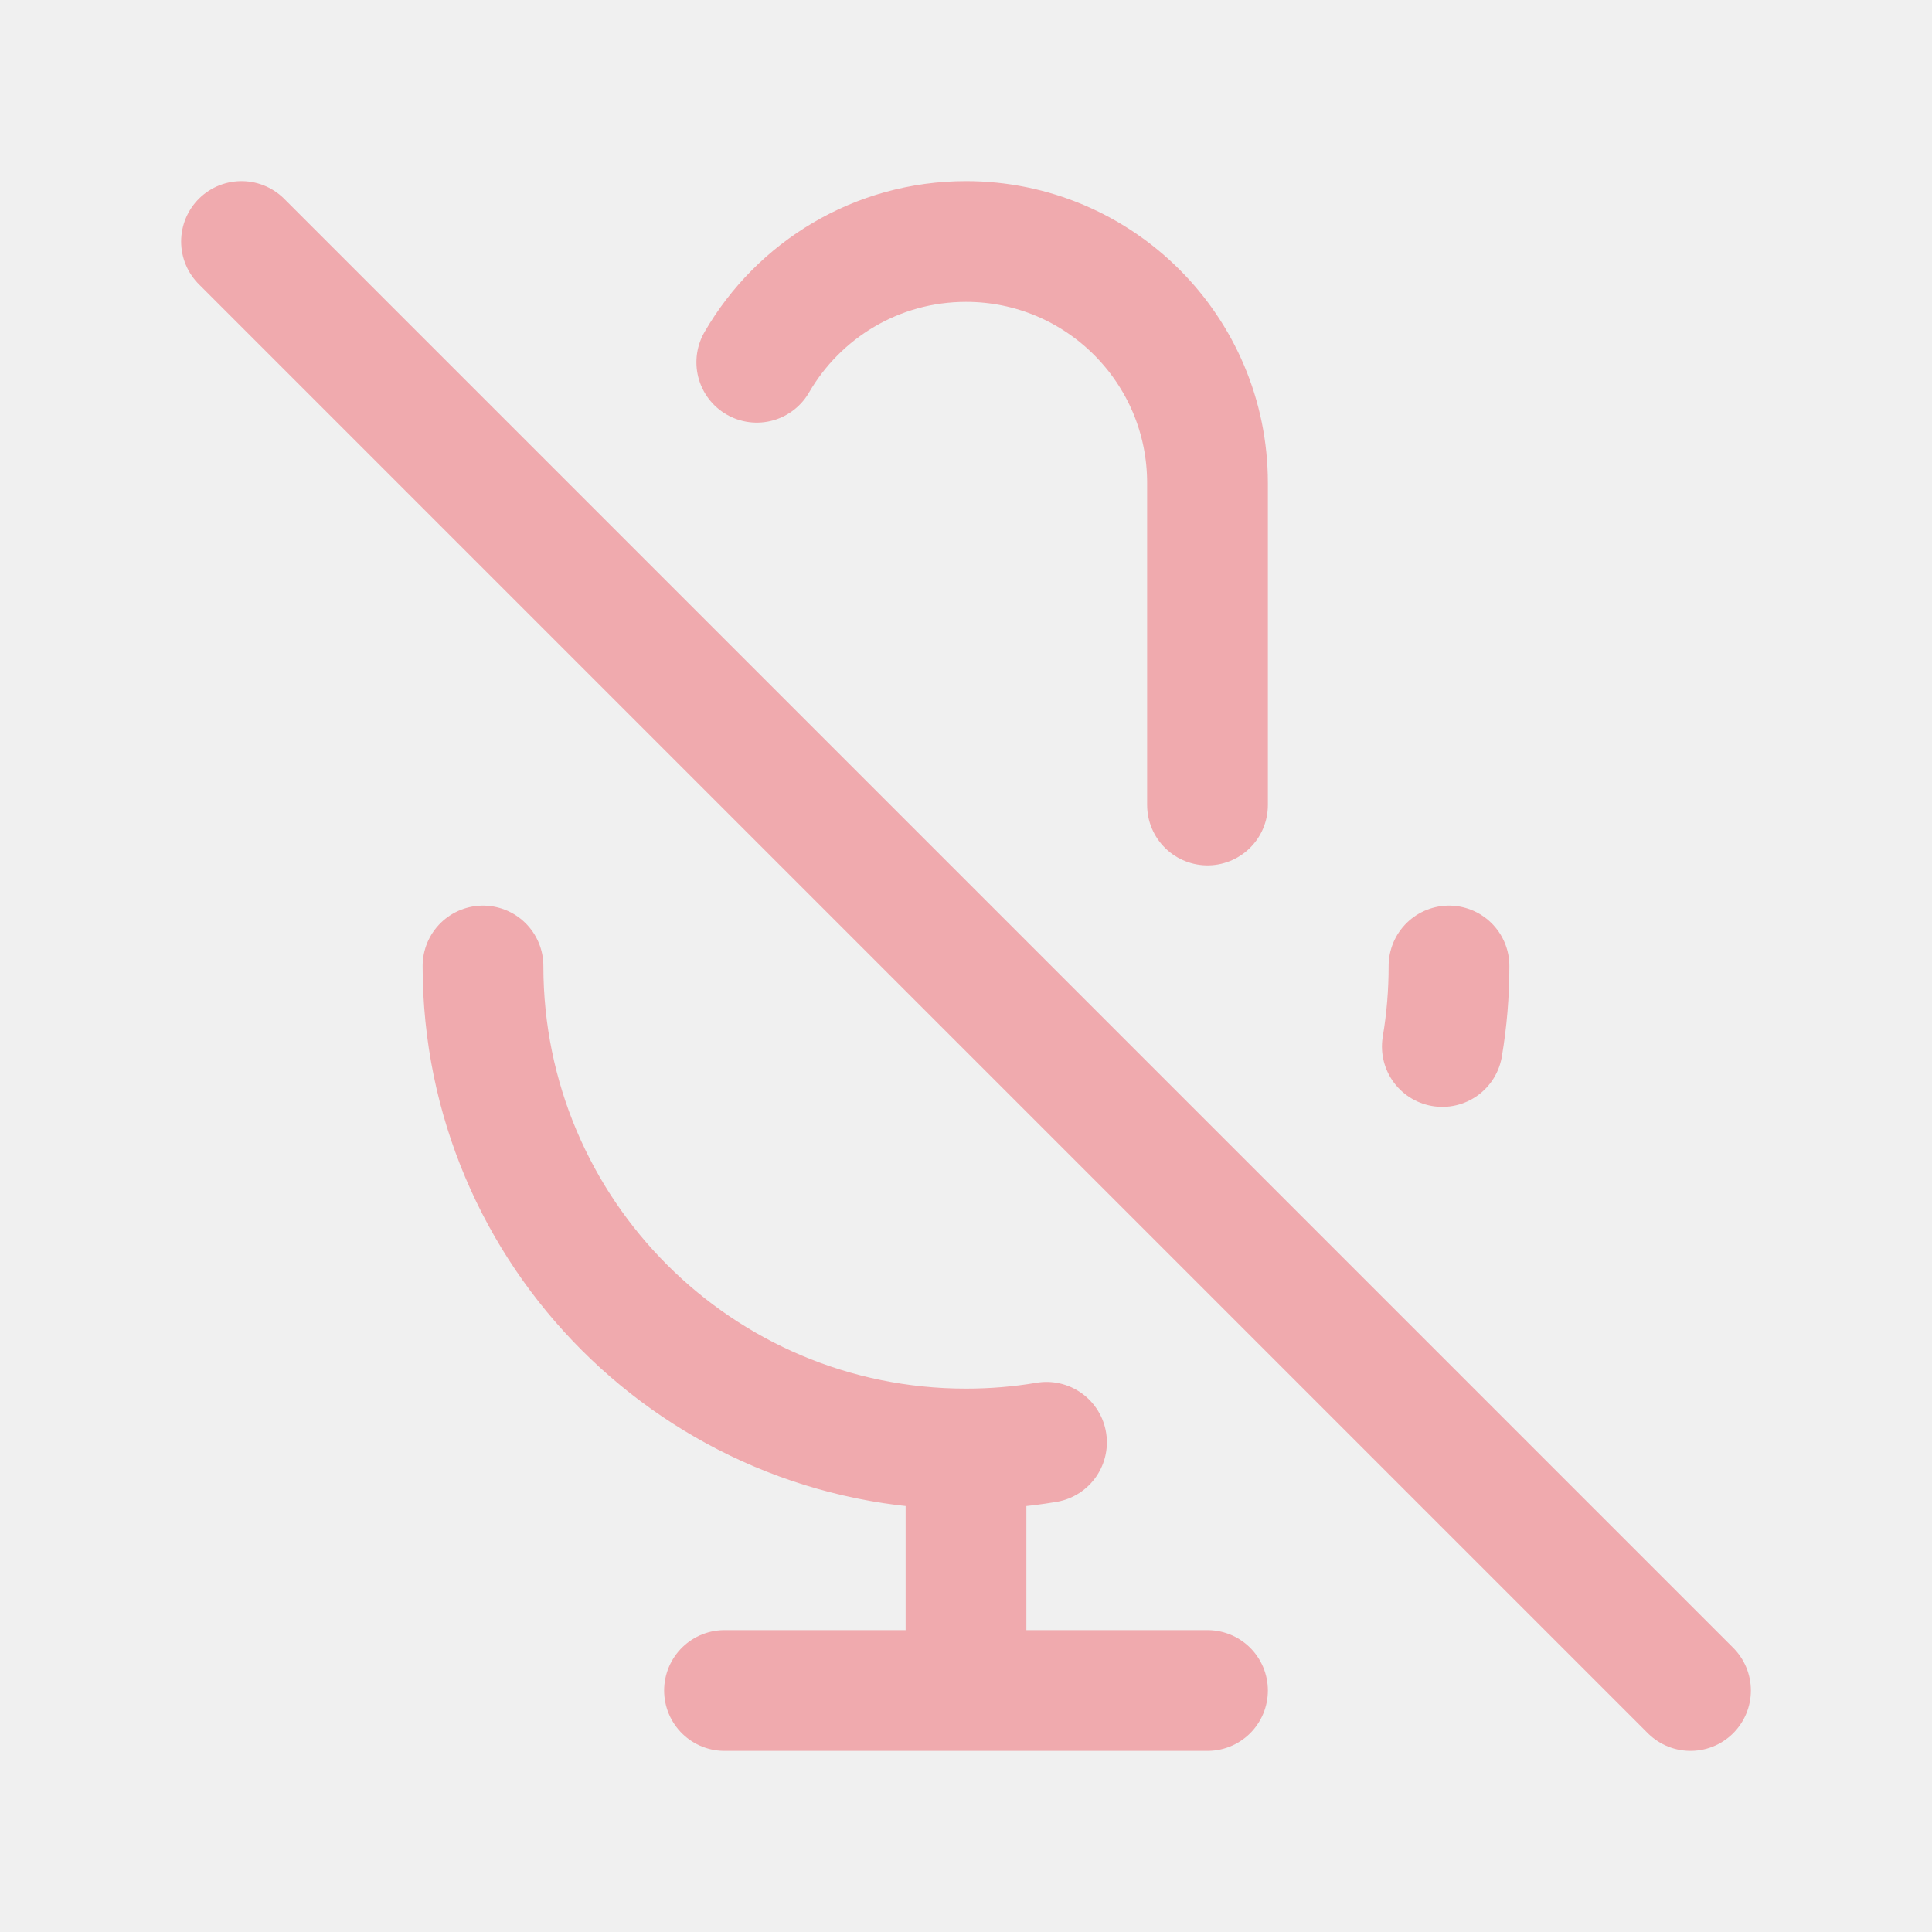
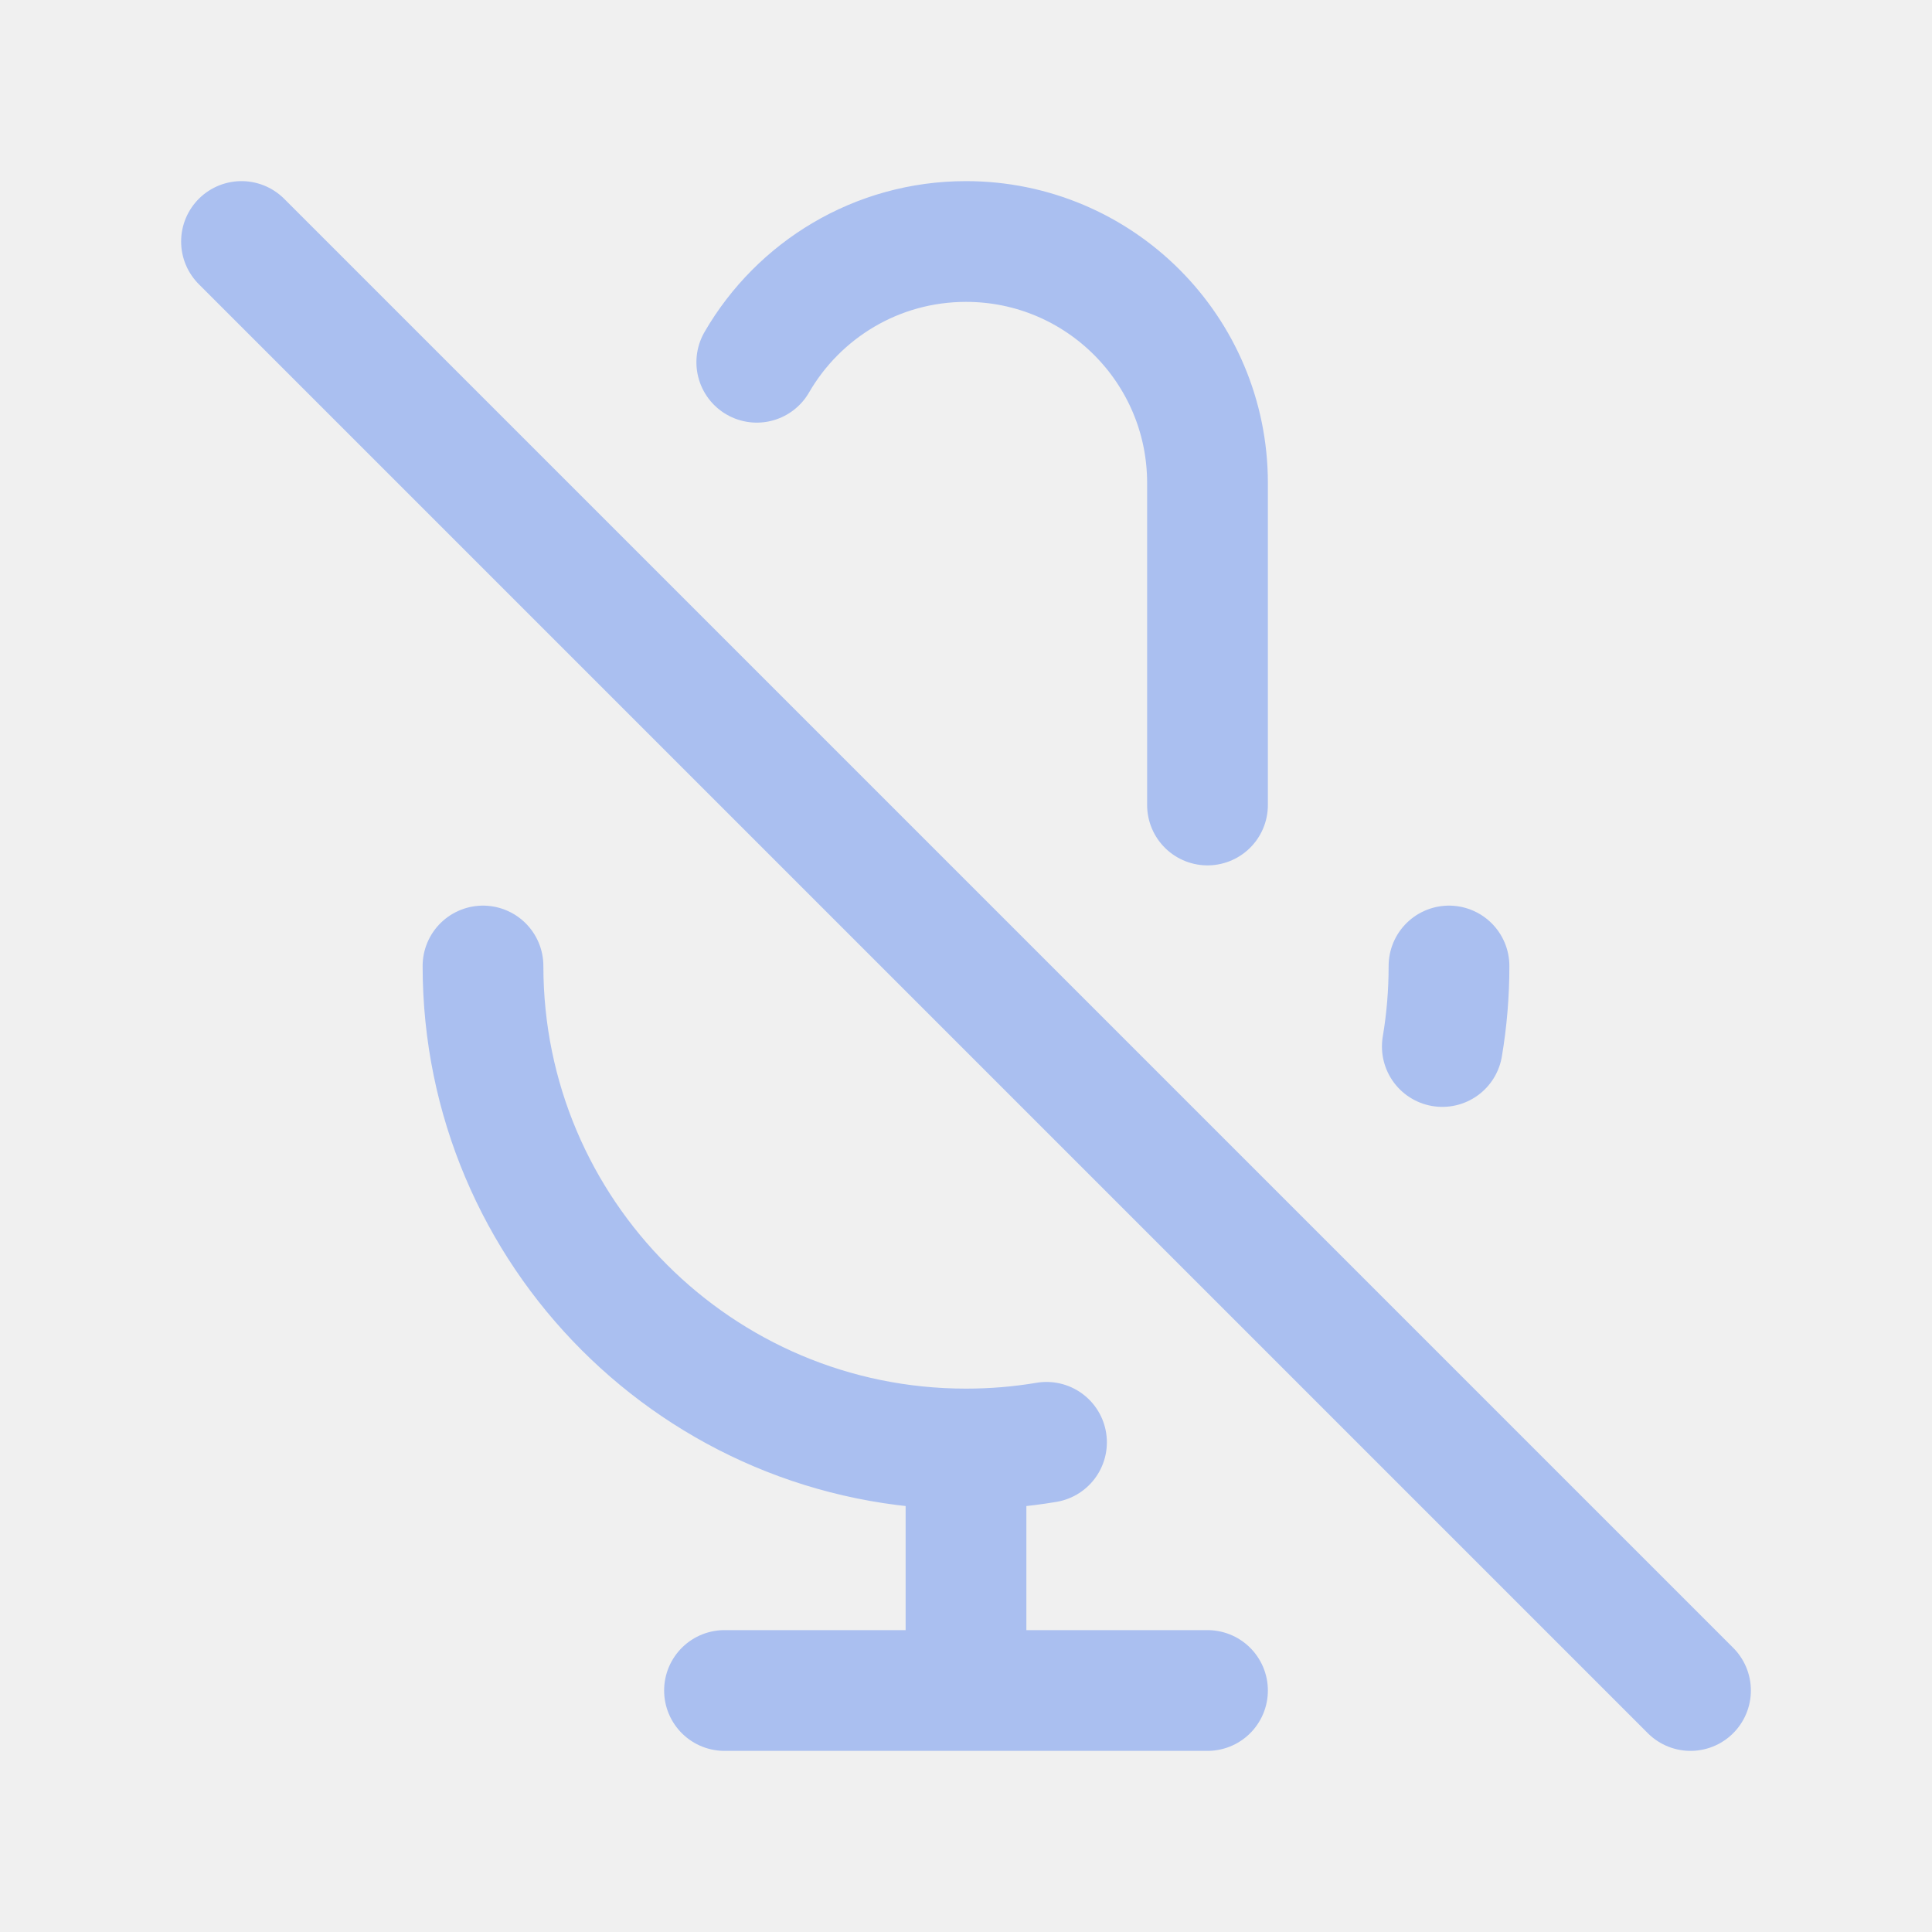
<svg width="120px" height="120px" viewBox="0 0 24 24" fill="none">
  <g id="bgCarrier" stroke-width="0" />
  <g id="tracerCarrier" stroke-linecap="round" stroke-linejoin="round" />
  <g id="iconCarrier">
-     <path d="M9.401 4.5C9.92 3.603 10.89 3 12 3C13.657 3 15 4.343 15 6V10M18 12C18 12.341 17.972 12.675 17.917 13M3 3L21 21M12 18C8.686 18 6 15.314 6 12M12 18C12.341 18 12.675 17.972 13 17.917M12 18V21M12 21H15M12 21H9" stroke="#F0AAAE" stroke-width="1.5" stroke-linecap="round" stroke-linejoin="round" style="--darkreader-inline-stroke: #ffffff;" data-darkreader-inline-stroke="" />
+     <path d="M9.401 4.5C9.92 3.603 10.89 3 12 3C13.657 3 15 4.343 15 6V10M18 12C18 12.341 17.972 12.675 17.917 13M3 3L21 21M12 18C8.686 18 6 15.314 6 12M12 18C12.341 18 12.675 17.972 13 17.917M12 18V21M12 21H15M12 21H9" stroke="#AABFF0" stroke-width="1.5" stroke-linecap="round" stroke-linejoin="round" style="--darkreader-inline-stroke: #ffffff;" data-darkreader-inline-stroke="" />
  </g>
</svg>
